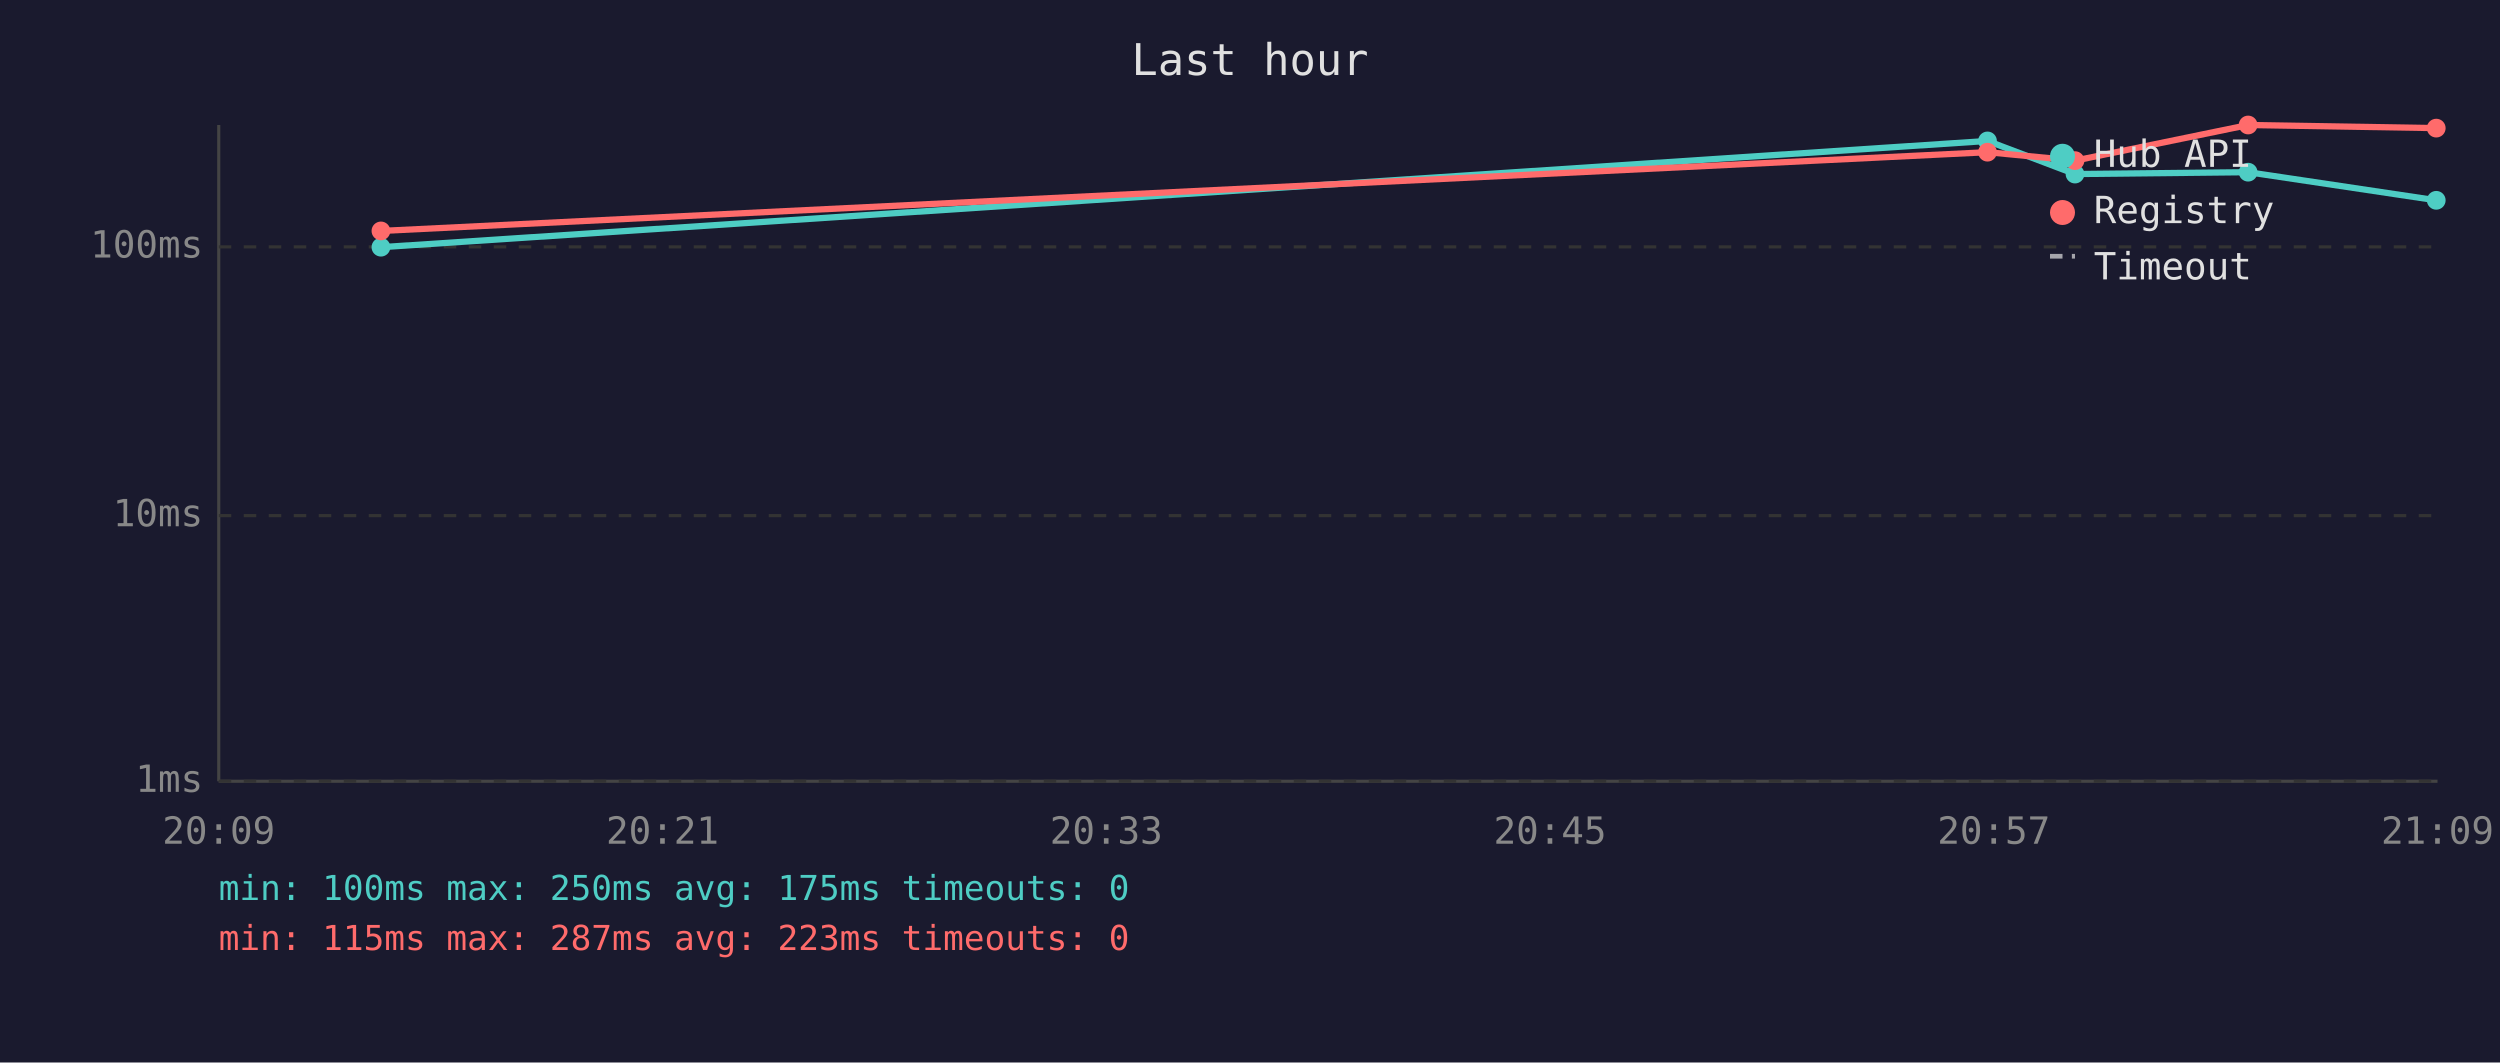
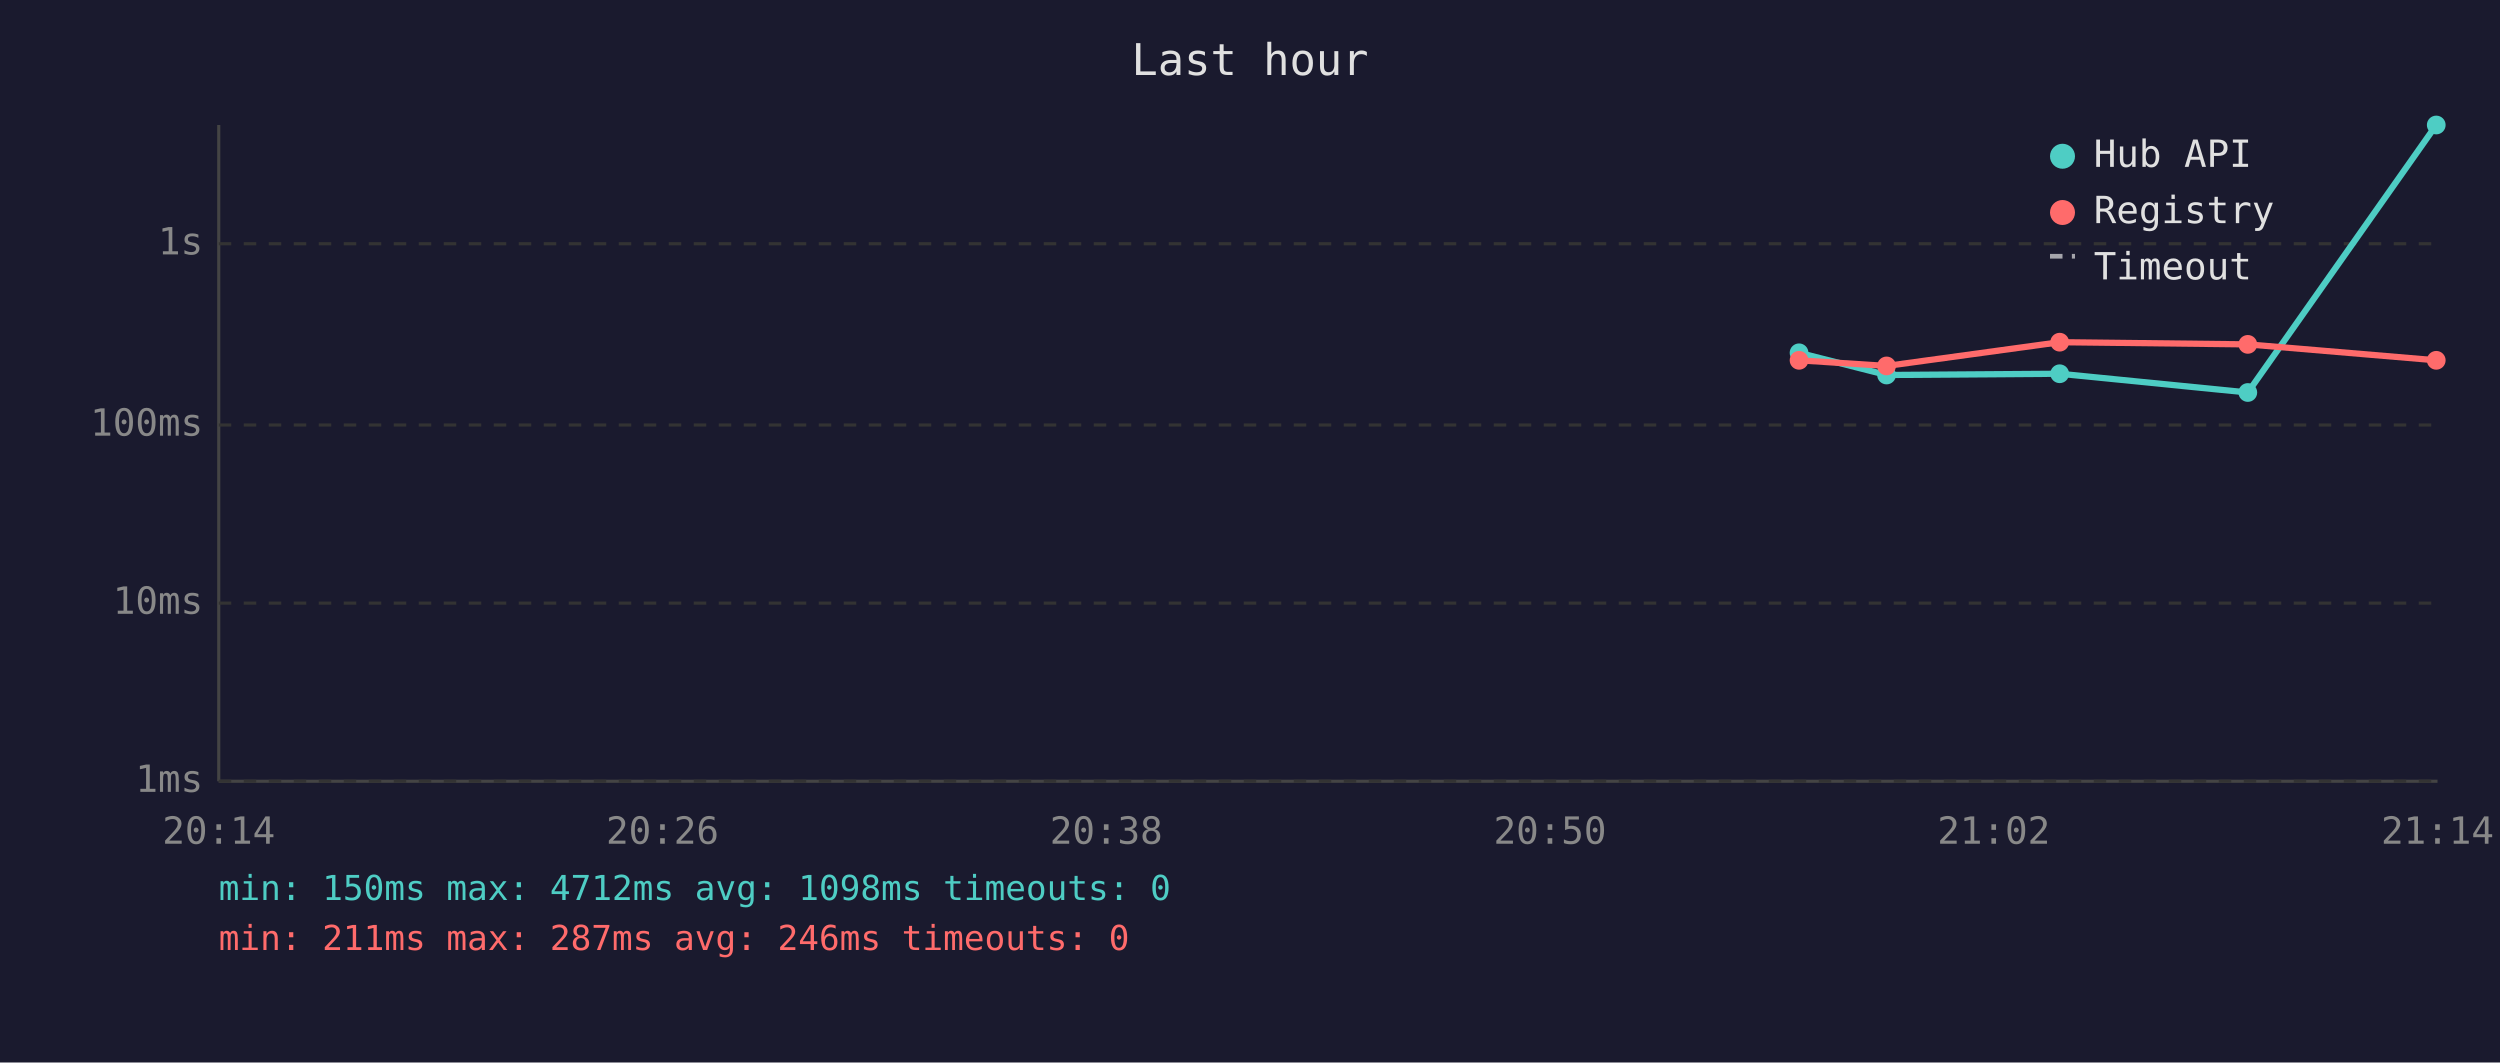
<svg xmlns="http://www.w3.org/2000/svg" viewBox="0 0 800 340" font-family="monospace" font-size="12">
  <rect width="800" height="340" fill="#1a1a2e" />
  <text x="400" y="24" fill="#e0e0e0" font-size="14" text-anchor="middle">Last hour</text>
  <line x1="70" y1="40" x2="70" y2="250" stroke="#444" stroke-width="1" />
  <line x1="70" y1="250" x2="780" y2="250" stroke="#444" stroke-width="1" />
  <line x1="70" y1="250" x2="780" y2="250" stroke="#333" stroke-width="1" stroke-dasharray="4" />
  <text x="65" y="250" fill="#888" text-anchor="end" dominant-baseline="middle">1ms</text>
-   <line x1="70" y1="165" x2="780" y2="165" stroke="#333" stroke-width="1" stroke-dasharray="4" />
-   <text x="65" y="165" fill="#888" text-anchor="end" dominant-baseline="middle">10ms</text>
-   <line x1="70" y1="79" x2="780" y2="79" stroke="#333" stroke-width="1" stroke-dasharray="4" />
-   <text x="65" y="79" fill="#888" text-anchor="end" dominant-baseline="middle">100ms</text>
-   <text x="70" y="270" fill="#888" text-anchor="middle">20:09</text>
-   <text x="212" y="270" fill="#888" text-anchor="middle">20:21</text>
-   <text x="354" y="270" fill="#888" text-anchor="middle">20:33</text>
-   <text x="496" y="270" fill="#888" text-anchor="middle">20:45</text>
-   <text x="638" y="270" fill="#888" text-anchor="middle">20:57</text>
-   <text x="780" y="270" fill="#888" text-anchor="middle">21:09</text>
-   <polyline points="121.9,79.1 636.0,45.1 664.0,55.7 719.4,55.1 779.6,64.1" fill="none" stroke="#4ecdc4" stroke-width="2" opacity="1" />
-   <circle cx="121.9" cy="79.1" r="3" fill="#4ecdc4" />
-   <circle cx="636.0" cy="45.1" r="3" fill="#4ecdc4" />
-   <circle cx="664.0" cy="55.7" r="3" fill="#4ecdc4" />
-   <circle cx="719.4" cy="55.1" r="3" fill="#4ecdc4" />
-   <circle cx="779.6" cy="64.1" r="3" fill="#4ecdc4" />
-   <polyline points="121.9,73.9 636.0,48.7 664.0,51.4 719.4,40.0 779.6,41.0" fill="none" stroke="#ff6b6b" stroke-width="2" opacity="1" />
-   <circle cx="121.9" cy="73.9" r="3" fill="#ff6b6b" />
-   <circle cx="636.0" cy="48.7" r="3" fill="#ff6b6b" />
-   <circle cx="664.0" cy="51.4" r="3" fill="#ff6b6b" />
-   <circle cx="719.4" cy="40.0" r="3" fill="#ff6b6b" />
-   <circle cx="779.6" cy="41.0" r="3" fill="#ff6b6b" />
+   <line x1="70" y1="193" x2="780" y2="193" stroke="#333" stroke-width="1" stroke-dasharray="4" />
+   <text x="65" y="193" fill="#888" text-anchor="end" dominant-baseline="middle">10ms</text>
+   <line x1="70" y1="136" x2="780" y2="136" stroke="#333" stroke-width="1" stroke-dasharray="4" />
+   <text x="65" y="136" fill="#888" text-anchor="end" dominant-baseline="middle">100ms</text>
+   <line x1="70" y1="78" x2="780" y2="78" stroke="#333" stroke-width="1" stroke-dasharray="4" />
+   <text x="65" y="78" fill="#888" text-anchor="end" dominant-baseline="middle">1s</text>
+   <text x="70" y="270" fill="#888" text-anchor="middle">20:14</text>
+   <text x="212" y="270" fill="#888" text-anchor="middle">20:26</text>
+   <text x="354" y="270" fill="#888" text-anchor="middle">20:38</text>
+   <text x="496" y="270" fill="#888" text-anchor="middle">20:50</text>
+   <text x="638" y="270" fill="#888" text-anchor="middle">21:02</text>
+   <text x="780" y="270" fill="#888" text-anchor="middle">21:14</text>
+   <polyline points="575.7,112.9 603.7,120.0 659.1,119.6 719.3,125.6 779.6,40.0" fill="none" stroke="#4ecdc4" stroke-width="2" opacity="1" />
+   <circle cx="575.7" cy="112.9" r="3" fill="#4ecdc4" />
+   <circle cx="603.7" cy="120.0" r="3" fill="#4ecdc4" />
+   <circle cx="659.1" cy="119.6" r="3" fill="#4ecdc4" />
+   <circle cx="719.3" cy="125.6" r="3" fill="#4ecdc4" />
+   <circle cx="779.6" cy="40.0" r="3" fill="#4ecdc4" />
+   <polyline points="575.7,115.3 603.7,117.1 659.1,109.5 719.3,110.2 779.6,115.3" fill="none" stroke="#ff6b6b" stroke-width="2" opacity="1" />
+   <circle cx="575.7" cy="115.3" r="3" fill="#ff6b6b" />
+   <circle cx="603.7" cy="117.1" r="3" fill="#ff6b6b" />
+   <circle cx="659.1" cy="109.5" r="3" fill="#ff6b6b" />
+   <circle cx="719.3" cy="110.2" r="3" fill="#ff6b6b" />
+   <circle cx="779.6" cy="115.3" r="3" fill="#ff6b6b" />
  <circle cx="660" cy="50" r="4" fill="#4ecdc4" />
  <text x="670" y="50" fill="#e0e0e0" dominant-baseline="middle">Hub API</text>
  <circle cx="660" cy="68" r="4" fill="#ff6b6b" />
  <text x="670" y="68" fill="#e0e0e0" dominant-baseline="middle">Registry</text>
  <line x1="656" y1="82" x2="664" y2="82" stroke="#e0e0e0" stroke-width="1.5" stroke-dasharray="4,3" opacity="0.7" />
  <text x="670" y="86" fill="#e0e0e0" dominant-baseline="middle">Timeout</text>
-   <text x="70" y="288" fill="#4ecdc4" font-size="11">min: 100ms  max: 250ms  avg: 175ms  timeouts: 0</text>
-   <text x="70" y="304" fill="#ff6b6b" font-size="11">min: 115ms  max: 287ms  avg: 223ms  timeouts: 0</text>
+   <text x="70" y="288" fill="#4ecdc4" font-size="11">min: 150ms  max: 4712ms  avg: 1098ms  timeouts: 0</text>
+   <text x="70" y="304" fill="#ff6b6b" font-size="11">min: 211ms  max: 287ms  avg: 246ms  timeouts: 0</text>
</svg>
